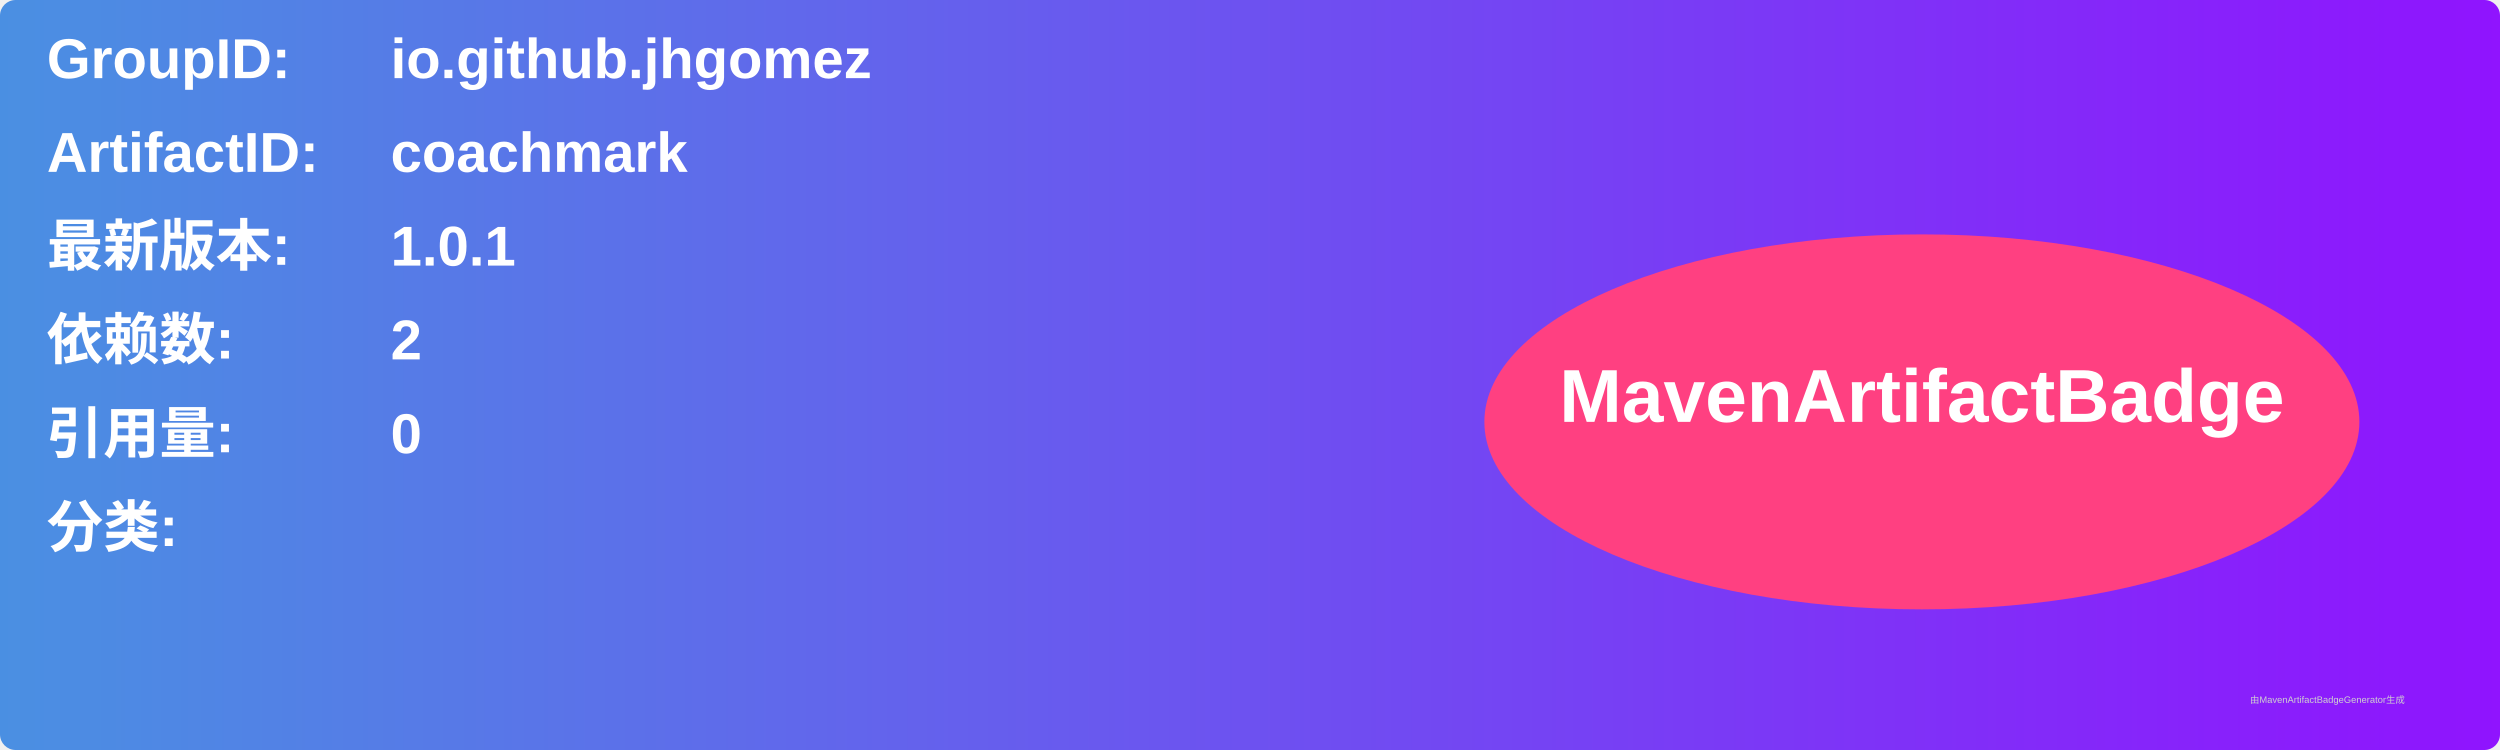
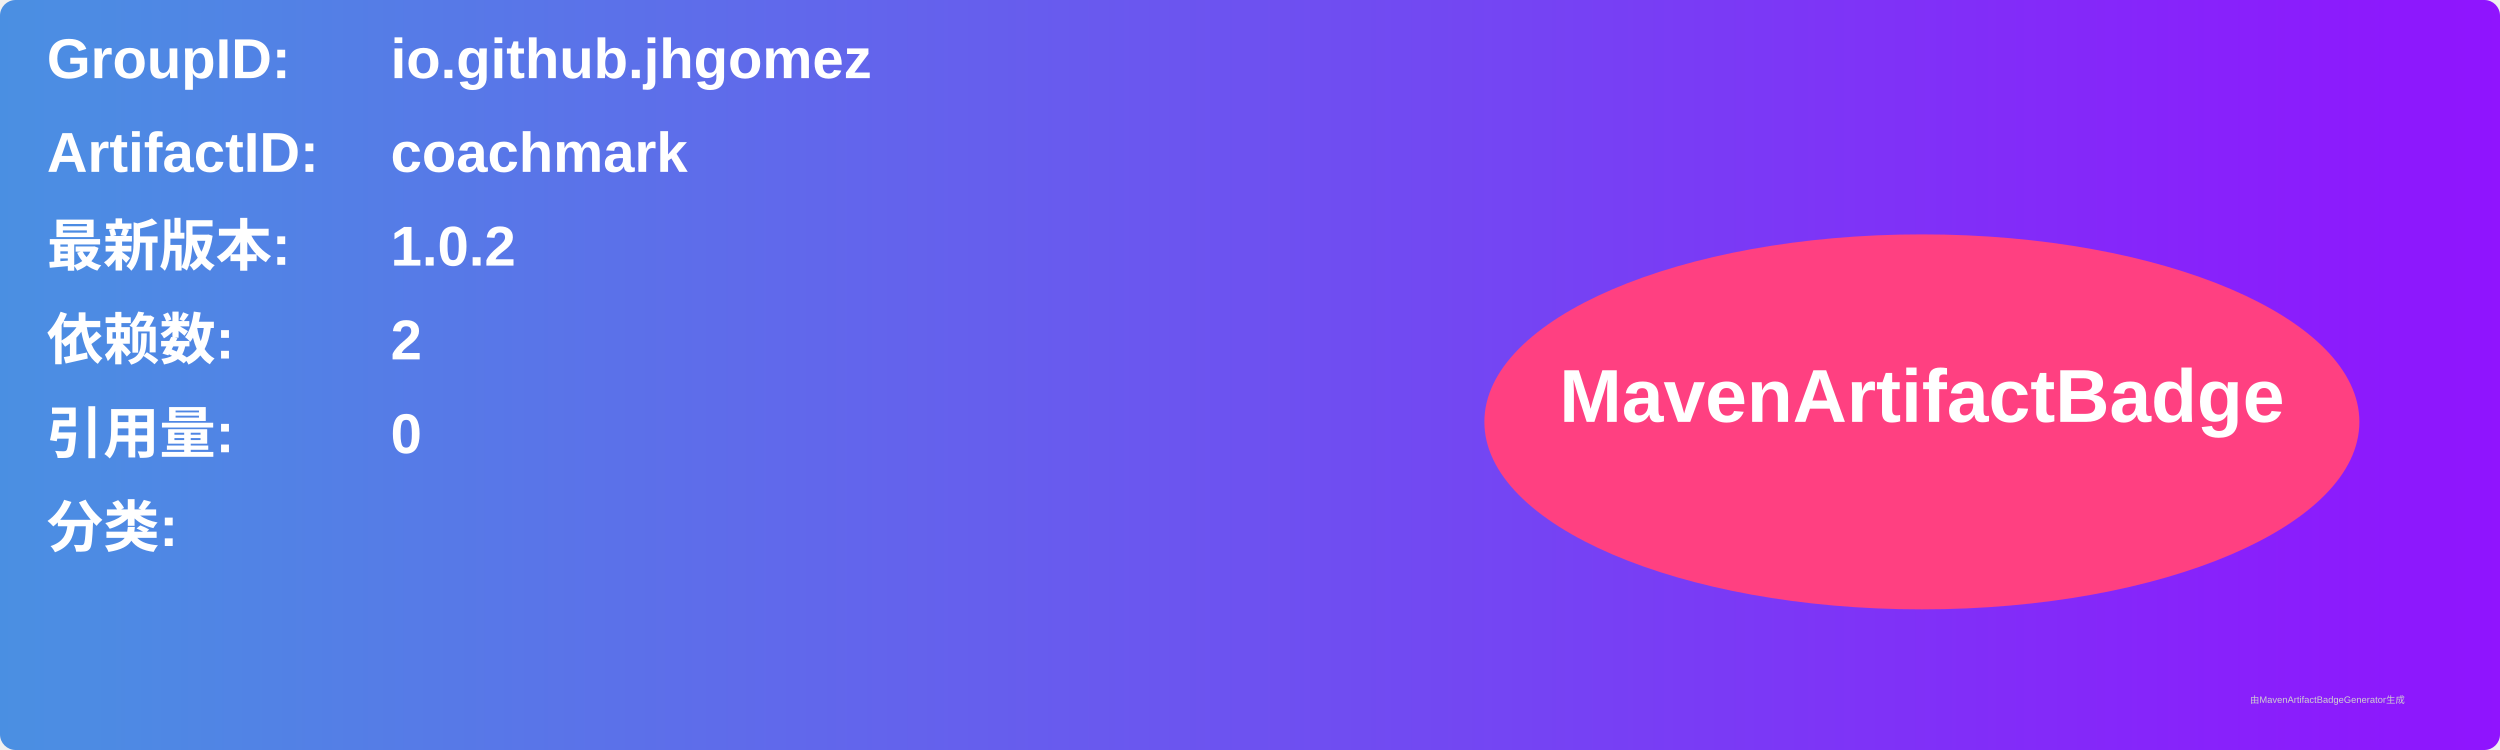
<svg xmlns="http://www.w3.org/2000/svg" width="800" height="240" viewBox="0 0 800 240">
  <linearGradient id="grad" x1="0%" y1="0%" x2="100%" y2="0%">
    <stop offset="0%" stop-color="#4a90e2" />
    <stop offset="100%" stop-color="#9013fe" />
  </linearGradient>
  <rect width="100%" height="100%" rx="5" ry="5" fill="url(#grad)" />
  <g transform="translate(15, 15)">
    <text x="0" y="10" font-family="Arial" font-size="18" fill="white" font-weight="bold" width="260">GroupID:</text>
    <text x="110" y="10" font-family="Arial" font-size="18" fill="white" font-weight="bold" width="460">io.github.jhgomez</text>
    <text x="0" y="40" font-family="Arial" font-size="18" fill="white" font-weight="bold" width="260">ArtifactID:</text>
    <text x="110" y="40" font-family="Arial" font-size="18" fill="white" font-weight="bold" width="460">coachmark</text>
    <text x="0" y="70" font-family="Arial" font-size="18" fill="white" font-weight="bold">最新版本:</text>
    <text x="110" y="70" font-family="Arial" font-size="18" fill="white" font-weight="bold">
-       <tspan font-weight="bold">1.0.1</tspan>
+       <tspan font-weight="bold">1.0.2</tspan>
    </text>
    <text x="0" y="100" font-family="Arial" font-size="18" fill="white" font-weight="bold">依赖数: </text>
    <text x="110" y="100" font-family="Arial" font-size="18" fill="white">
      <tspan font-weight="bold">2</tspan>
    </text>
    <text x="0" y="130" font-family="Arial" font-size="18" fill="white" font-weight="bold">引用量: </text>
    <text x="110" y="130" font-family="Arial" font-size="18" fill="white">
      <tspan font-weight="bold">0</tspan>
    </text>
    <text x="0" y="160" font-family="Arial" font-size="18" fill="white" font-weight="bold">分类:</text>
    <text x="10" y="190" font-family="Arial" font-size="10" fill="white">
      <tspan font-weight="bold" />
    </text>
    <ellipse cx="600" cy="120" rx="140" ry="60" fill="#ff4081" />
    <text x="600" y="120" text-anchor="middle" font-family="Arial" font-size="24" fill="white" font-weight="bold">MavenArtifactBadge</text>
  </g>
  <text x="720" y="225" font-family="Arial" font-size="3" fill="#d0d0d0">由MavenArtifactBadgeGenerator生成</text>
</svg>
